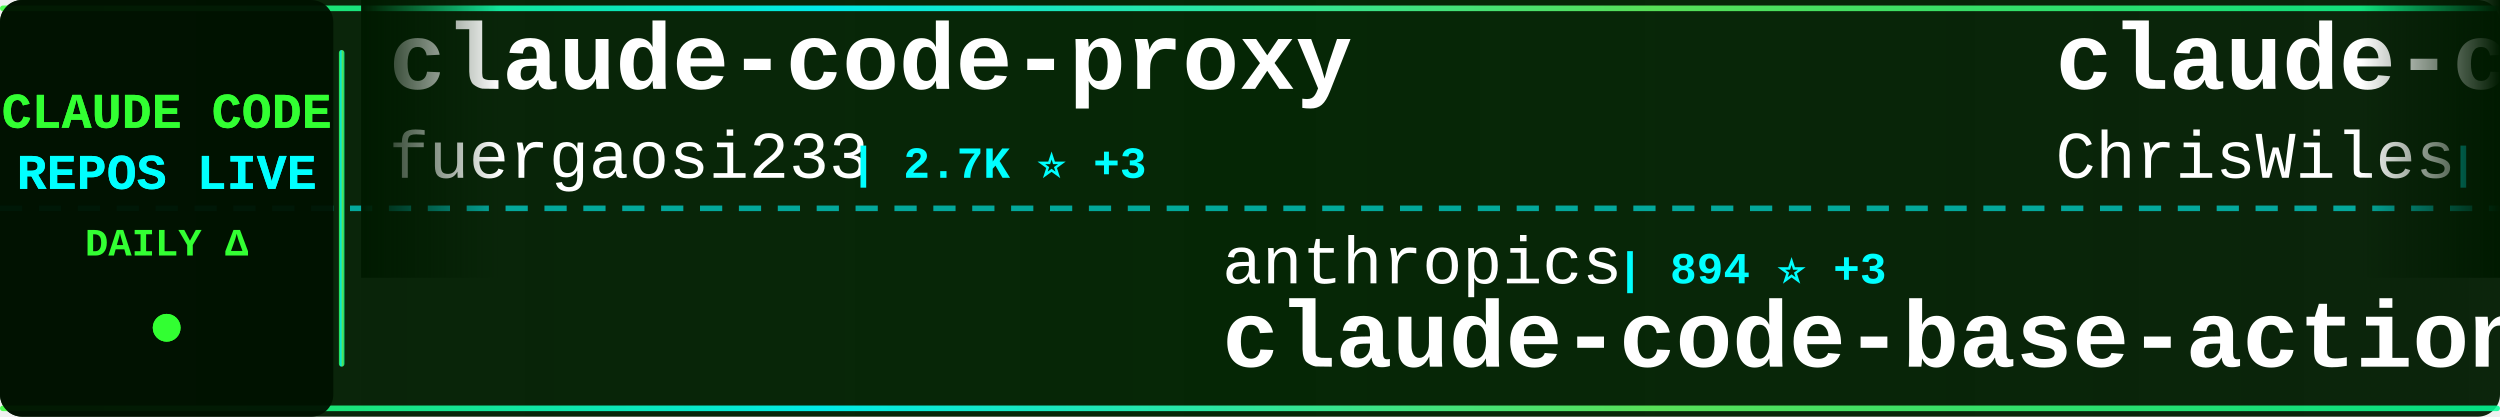
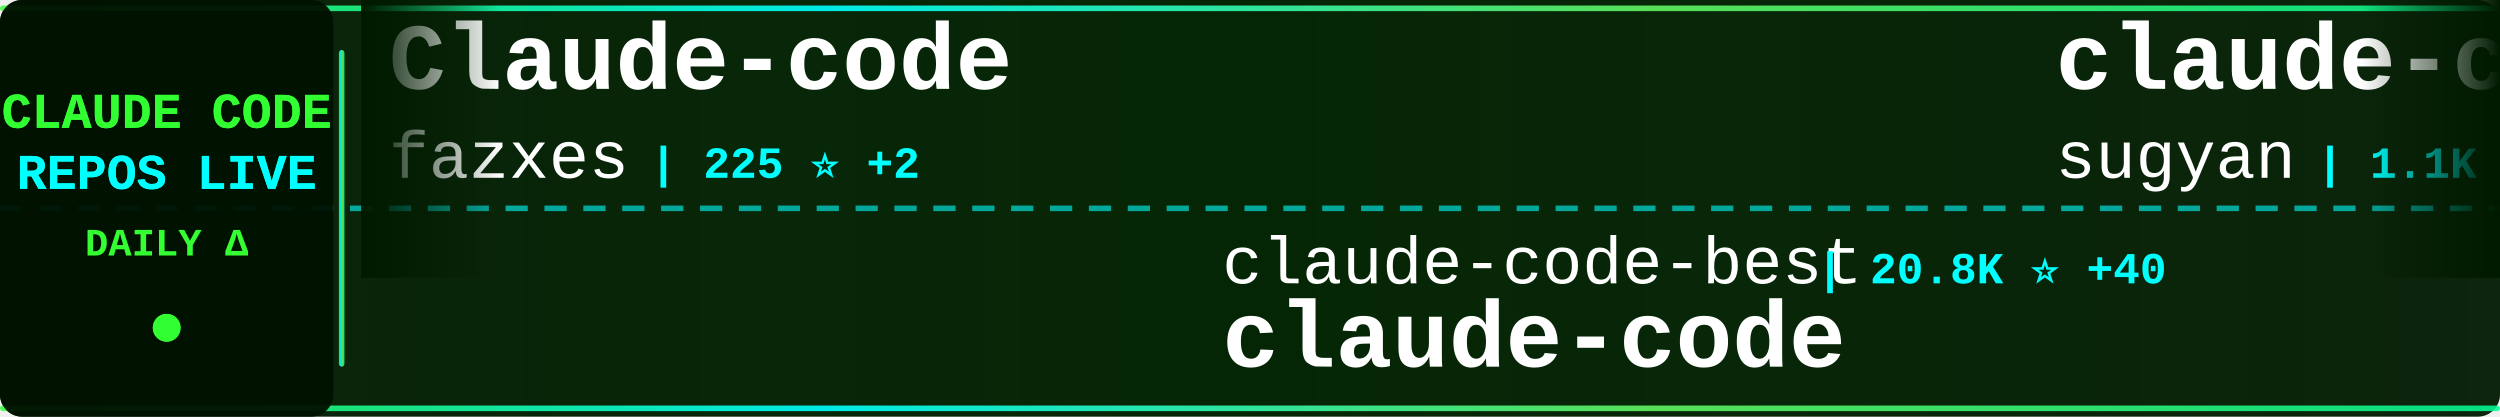
<svg xmlns="http://www.w3.org/2000/svg" width="900" height="150">
  <defs>
    <linearGradient id="tickerBg" x1="0%" y1="0%" x2="100%" y2="0%">
      <stop offset="0%" style="stop-color:#001a00;stop-opacity:0.95" />
      <stop offset="50%" style="stop-color:#002200;stop-opacity:0.98" />
      <stop offset="100%" style="stop-color:#001a00;stop-opacity:0.95" />
    </linearGradient>
    <linearGradient id="borderGrad" x1="0%" y1="0%" x2="100%" y2="0%">
      <stop offset="0%" style="stop-color:#33ff33;stop-opacity:0.85">
        <animate attributeName="stop-opacity" values="0.85;1;0.85" dur="2s" repeatCount="indefinite" />
      </stop>
      <stop offset="33%" style="stop-color:#00ffff;stop-opacity:0.9">
        <animate attributeName="stop-opacity" values="0.9;1;0.9" dur="2.2s" repeatCount="indefinite" />
      </stop>
      <stop offset="66%" style="stop-color:#66ff66;stop-opacity:0.85">
        <animate attributeName="stop-opacity" values="0.85;1;0.85" dur="1.8s" repeatCount="indefinite" />
      </stop>
      <stop offset="100%" style="stop-color:#00ff99;stop-opacity:0.85">
        <animate attributeName="stop-opacity" values="0.85;1;0.85" dur="2s" repeatCount="indefinite" />
      </stop>
    </linearGradient>
    <filter id="textGlow">
      <feGaussianBlur stdDeviation="0.1" result="coloredBlur" />
      <feMerge>
        <feMergeNode in="coloredBlur" />
        <feMergeNode in="SourceGraphic" />
      </feMerge>
    </filter>
    <filter id="metricGlow">
      <feGaussianBlur stdDeviation="0.2" result="coloredBlur" />
      <feMerge>
        <feMergeNode in="coloredBlur" />
        <feMergeNode in="SourceGraphic" />
      </feMerge>
    </filter>
    <linearGradient id="leftFade" x1="0%" y1="0%" x2="100%" y2="0%">
      <stop offset="0%" style="stop-color:#001a00;stop-opacity:1" />
      <stop offset="100%" style="stop-color:#001a00;stop-opacity:0" />
    </linearGradient>
    <linearGradient id="rightFade" x1="0%" y1="0%" x2="100%" y2="0%">
      <stop offset="0%" style="stop-color:#001a00;stop-opacity:0" />
      <stop offset="100%" style="stop-color:#001a00;stop-opacity:1" />
    </linearGradient>
  </defs>
  <rect width="900" height="150" fill="url(#tickerBg)" rx="8" />
  <rect x="0" y="2" width="900" height="2" fill="url(#borderGrad)" rx="1" />
  <rect x="0" y="146" width="900" height="2" fill="url(#borderGrad)" rx="1" />
  <line x1="0" y1="75" x2="900" y2="75" stroke="#00ffff" stroke-width="2" stroke-dasharray="8 6" opacity="0.6" />
  <rect x="0" y="0" width="120" height="150" fill="#001100" opacity="0.95" rx="8" />
  <text x="60" y="46" font-family="'Courier New', monospace" font-size="18" font-weight="bold" fill="#33ff33" text-anchor="middle" filter="url(#textGlow)">
    CLAUDE CODE
  </text>
  <text x="60" y="68" font-family="'Courier New', monospace" font-size="18" font-weight="bold" fill="#00ffff" text-anchor="middle" filter="url(#textGlow)">
    REPOS LIVE
  </text>
  <text x="60" y="92" font-family="'Courier New', monospace" font-size="14" font-weight="bold" fill="#33ff33" text-anchor="middle">
    DAILY Δ
  </text>
  <circle cx="60" cy="118" r="5" fill="#33ff33" filter="url(#metricGlow)">
    <animate attributeName="r" values="4;6;4" dur="1.5s" repeatCount="indefinite" />
    <animate attributeName="opacity" values="0.6;1;0.6" dur="1.5s" repeatCount="indefinite" />
  </circle>
  <rect x="122" y="18" width="2" height="114" fill="url(#borderGrad)" rx="1" />
  <clipPath id="tickerClip">
    <rect x="130" y="0" width="770" height="150" />
  </clipPath>
  <g clip-path="url(#tickerClip)">
    <g id="tickerItems">
      <animateTransform attributeName="transform" attributeType="XML" type="translate" from="0 0" to="-3000 0" dur="54s" repeatCount="indefinite" />
      <g transform="translate(0, 0)">
+         <text x="140" y="32" font-family="'Courier New', monospace" font-size="34" font-weight="bold" fill="#ffffff">Claude-code</text>
+         <text x="140" y="64" font-family="'Courier New', monospace" font-size="24" font-weight="normal" fill="#ffffff" opacity="1.0">fazxes</text>
+         <text x="234" y="64" font-family="'Courier New', monospace" font-size="16" font-weight="bold" fill="#00ffff"> | 225 ⭐ +2</text>
+       </g>
+       <g transform="translate(300, 0)">
+         <text x="140" y="102" font-family="'Courier New', monospace" font-size="24" font-weight="normal" fill="#ffffff" opacity="1.0">claude-code-best</text>
+         <text x="354" y="102" font-family="'Courier New', monospace" font-size="16" font-weight="bold" fill="#00ffff"> | 20.8K ⭐ +40</text>
+         <text x="140" y="132" font-family="'Courier New', monospace" font-size="34" font-weight="bold" fill="#ffffff">claude-code</text>
+       </g>
+       <g transform="translate(600, 0)">
+         <text x="140" y="32" font-family="'Courier New', monospace" font-size="34" font-weight="bold" fill="#ffffff">claude-code-webui</text>
+         <text x="140" y="64" font-family="'Courier New', monospace" font-size="24" font-weight="normal" fill="#ffffff" opacity="1.0">sugyan</text>
+         <text x="234" y="64" font-family="'Courier New', monospace" font-size="16" font-weight="bold" fill="#00ffff"> | 1.1K ⭐</text>
+       </g>
+       <g transform="translate(900, 0)">
+         <text x="140" y="102" font-family="'Courier New', monospace" font-size="24" font-weight="normal" fill="#ffffff" opacity="1.0">KPR111</text>
+         <text x="234" y="102" font-family="'Courier New', monospace" font-size="16" font-weight="bold" fill="#00ffff"> | 18 ⭐</text>
+         <text x="140" y="132" font-family="'Courier New', monospace" font-size="34" font-weight="bold" fill="#ffffff">Claude-Code</text>
+       </g>
+       <g transform="translate(1200, 0)">
+         <text x="140" y="32" font-family="'Courier New', monospace" font-size="34" font-weight="bold" fill="#ffffff">claude-code</text>
+         <text x="140" y="64" font-family="'Courier New', monospace" font-size="24" font-weight="normal" fill="#ffffff" opacity="1.0">xorespesp</text>
+         <text x="270" y="64" font-family="'Courier New', monospace" font-size="16" font-weight="bold" fill="#00ffff"> | 228 ⭐</text>
+       </g>
+       <g transform="translate(1500, 0)">
+         <text x="140" y="102" font-family="'Courier New', monospace" font-size="24" font-weight="normal" fill="#ffffff" opacity="1.0">luongnv89</text>
+         <text x="270" y="102" font-family="'Courier New', monospace" font-size="16" font-weight="bold" fill="#00ffff"> | 39.2K ⭐ +52</text>
+         <text x="140" y="132" font-family="'Courier New', monospace" font-size="34" font-weight="bold" fill="#ffffff">claude-howto</text>
+       </g>
+       <g transform="translate(1800, 0)">
+         <text x="140" y="32" font-family="'Courier New', monospace" font-size="34" font-weight="bold" fill="#ffffff">claude-code-system-promp...</text>
+         <text x="140" y="64" font-family="'Courier New', monospace" font-size="24" font-weight="normal" fill="#ffffff" opacity="1.0">Piebald-AI</text>
+         <text x="282" y="64" font-family="'Courier New', monospace" font-size="16" font-weight="bold" fill="#00ffff"> | 11.6K ⭐ +32</text>
+       </g>
+       <g transform="translate(2100, 0)">
+         <text x="140" y="102" font-family="'Courier New', monospace" font-size="24" font-weight="normal" fill="#ffffff" opacity="1.0">multica-ai</text>
+         <text x="282" y="102" font-family="'Courier New', monospace" font-size="16" font-weight="bold" fill="#00ffff"> | 187.4K ⭐ +421</text>
+         <text x="140" y="132" font-family="'Courier New', monospace" font-size="34" font-weight="bold" fill="#ffffff">andrej-karpathy-skills</text>
+       </g>
+       <g transform="translate(2400, 0)">
        <text x="140" y="32" font-family="'Courier New', monospace" font-size="34" font-weight="bold" fill="#ffffff">claude-code-proxy</text>
        <text x="140" y="64" font-family="'Courier New', monospace" font-size="24" font-weight="normal" fill="#ffffff" opacity="1.0">fuergaosi233</text>
        <text x="306" y="64" font-family="'Courier New', monospace" font-size="16" font-weight="bold" fill="#00ffff"> | 2.7K ⭐ +3</text>
      </g>
-       <g transform="translate(300, 0)">
-         <text x="140" y="102" font-family="'Courier New', monospace" font-size="24" font-weight="normal" fill="#ffffff" opacity="1.0">anthropics</text>
-         <text x="282" y="102" font-family="'Courier New', monospace" font-size="16" font-weight="bold" fill="#00ffff"> | 894 ⭐ +3</text>
-         <text x="140" y="132" font-family="'Courier New', monospace" font-size="34" font-weight="bold" fill="#ffffff">claude-code-base-action</text>
+       <g transform="translate(2700, 0)">
+         <text x="140" y="102" font-family="'Courier New', monospace" font-size="24" font-weight="normal" fill="#ffffff" opacity="1.0">SeemSeam</text>
+         <text x="258" y="102" font-family="'Courier New', monospace" font-size="16" font-weight="bold" fill="#00ffff"> | 3.2K ⭐ +10</text>
+         <text x="140" y="132" font-family="'Courier New', monospace" font-size="34" font-weight="bold" fill="#ffffff">claude_codex_bridge</text>
      </g>
-       <g transform="translate(600, 0)">
-         <text x="140" y="32" font-family="'Courier New', monospace" font-size="34" font-weight="bold" fill="#ffffff">claude-code-showcase</text>
-         <text x="140" y="64" font-family="'Courier New', monospace" font-size="24" font-weight="normal" fill="#ffffff" opacity="1.0">ChrisWiles</text>
-         <text x="282" y="64" font-family="'Courier New', monospace" font-size="16" font-weight="bold" fill="#00ffff"> | 6.0K ⭐</text>
+       <g transform="translate(3000, 0)">
+         <text x="140" y="32" font-family="'Courier New', monospace" font-size="34" font-weight="bold" fill="#ffffff">Claude-code</text>
+         <text x="140" y="64" font-family="'Courier New', monospace" font-size="24" font-weight="normal" fill="#ffffff" opacity="1.0">fazxes</text>
+         <text x="234" y="64" font-family="'Courier New', monospace" font-size="16" font-weight="bold" fill="#00ffff"> | 225 ⭐ +2</text>
      </g>
-       <g transform="translate(900, 0)">
-         <text x="140" y="102" font-family="'Courier New', monospace" font-size="24" font-weight="normal" fill="#ffffff" opacity="1.0">Piebald-AI</text>
-         <text x="282" y="102" font-family="'Courier New', monospace" font-size="16" font-weight="bold" fill="#00ffff"> | 11.6K ⭐ +31</text>
-         <text x="140" y="132" font-family="'Courier New', monospace" font-size="34" font-weight="bold" fill="#ffffff">claude-code-system-promp...</text>
-       </g>
-       <g transform="translate(1200, 0)">
-         <text x="140" y="32" font-family="'Courier New', monospace" font-size="34" font-weight="bold" fill="#ffffff">claude-code-source</text>
-         <text x="140" y="64" font-family="'Courier New', monospace" font-size="24" font-weight="normal" fill="#ffffff" opacity="1.0">hangsman</text>
-         <text x="258" y="64" font-family="'Courier New', monospace" font-size="16" font-weight="bold" fill="#00ffff"> | 787 ⭐</text>
-       </g>
-       <g transform="translate(1500, 0)">
-         <text x="140" y="102" font-family="'Courier New', monospace" font-size="24" font-weight="normal" fill="#ffffff" opacity="1.0">nicedreamzapp</text>
-         <text x="318" y="102" font-family="'Courier New', monospace" font-size="16" font-weight="bold" fill="#00ffff"> | 2.9K ⭐ +5</text>
-         <text x="140" y="132" font-family="'Courier New', monospace" font-size="34" font-weight="bold" fill="#ffffff">claude-code-local</text>
-       </g>
-       <g transform="translate(1800, 0)">
-         <text x="140" y="32" font-family="'Courier New', monospace" font-size="34" font-weight="bold" fill="#ffffff">claude-code-plugins-plus...</text>
-         <text x="140" y="64" font-family="'Courier New', monospace" font-size="24" font-weight="normal" fill="#ffffff" opacity="1.0">jeremylongshore</text>
-         <text x="342" y="64" font-family="'Courier New', monospace" font-size="16" font-weight="bold" fill="#00ffff"> | 2.5K ⭐ +2</text>
-       </g>
-       <g transform="translate(2100, 0)">
-         <text x="140" y="102" font-family="'Courier New', monospace" font-size="24" font-weight="normal" fill="#ffffff" opacity="1.0">T-Lab-CUHKSZ</text>
-         <text x="306" y="102" font-family="'Courier New', monospace" font-size="16" font-weight="bold" fill="#00ffff"> | 322 ⭐</text>
+       <g transform="translate(3300, 0)">
+         <text x="140" y="102" font-family="'Courier New', monospace" font-size="24" font-weight="normal" fill="#ffffff" opacity="1.0">claude-code-best</text>
+         <text x="354" y="102" font-family="'Courier New', monospace" font-size="16" font-weight="bold" fill="#00ffff"> | 20.8K ⭐ +40</text>
        <text x="140" y="132" font-family="'Courier New', monospace" font-size="34" font-weight="bold" fill="#ffffff">claude-code</text>
      </g>
-       <g transform="translate(2400, 0)">
-         <text x="140" y="32" font-family="'Courier New', monospace" font-size="34" font-weight="bold" fill="#ffffff">claude-code-from-scratch</text>
-         <text x="140" y="64" font-family="'Courier New', monospace" font-size="24" font-weight="normal" fill="#ffffff" opacity="1.0">Windy3f3f3f3f</text>
-         <text x="318" y="64" font-family="'Courier New', monospace" font-size="16" font-weight="bold" fill="#00ffff"> | 2.1K ⭐ +15</text>
-       </g>
-       <g transform="translate(2700, 0)">
-         <text x="140" y="102" font-family="'Courier New', monospace" font-size="24" font-weight="normal" fill="#ffffff" opacity="1.0">anthropics</text>
-         <text x="282" y="102" font-family="'Courier New', monospace" font-size="16" font-weight="bold" fill="#00ffff"> | 136.0K ⭐ +420</text>
-         <text x="140" y="132" font-family="'Courier New', monospace" font-size="34" font-weight="bold" fill="#ffffff">claude-code</text>
-       </g>
-       <g transform="translate(3000, 0)">
-         <text x="140" y="32" font-family="'Courier New', monospace" font-size="34" font-weight="bold" fill="#ffffff">claude-code-proxy</text>
-         <text x="140" y="64" font-family="'Courier New', monospace" font-size="24" font-weight="normal" fill="#ffffff" opacity="1.0">fuergaosi233</text>
-         <text x="306" y="64" font-family="'Courier New', monospace" font-size="16" font-weight="bold" fill="#00ffff"> | 2.7K ⭐ +3</text>
-       </g>
-       <g transform="translate(3300, 0)">
-         <text x="140" y="102" font-family="'Courier New', monospace" font-size="24" font-weight="normal" fill="#ffffff" opacity="1.0">anthropics</text>
-         <text x="282" y="102" font-family="'Courier New', monospace" font-size="16" font-weight="bold" fill="#00ffff"> | 894 ⭐ +3</text>
-         <text x="140" y="132" font-family="'Courier New', monospace" font-size="34" font-weight="bold" fill="#ffffff">claude-code-base-action</text>
-       </g>
      <g transform="translate(3600, 0)">
-         <text x="140" y="32" font-family="'Courier New', monospace" font-size="34" font-weight="bold" fill="#ffffff">claude-code-showcase</text>
-         <text x="140" y="64" font-family="'Courier New', monospace" font-size="24" font-weight="normal" fill="#ffffff" opacity="1.0">ChrisWiles</text>
-         <text x="282" y="64" font-family="'Courier New', monospace" font-size="16" font-weight="bold" fill="#00ffff"> | 6.0K ⭐</text>
+         <text x="140" y="32" font-family="'Courier New', monospace" font-size="34" font-weight="bold" fill="#ffffff">claude-code-webui</text>
+         <text x="140" y="64" font-family="'Courier New', monospace" font-size="24" font-weight="normal" fill="#ffffff" opacity="1.0">sugyan</text>
+         <text x="234" y="64" font-family="'Courier New', monospace" font-size="16" font-weight="bold" fill="#00ffff"> | 1.1K ⭐</text>
      </g>
      <g transform="translate(3900, 0)">
-         <text x="140" y="102" font-family="'Courier New', monospace" font-size="24" font-weight="normal" fill="#ffffff" opacity="1.0">Piebald-AI</text>
-         <text x="282" y="102" font-family="'Courier New', monospace" font-size="16" font-weight="bold" fill="#00ffff"> | 11.6K ⭐ +31</text>
-         <text x="140" y="132" font-family="'Courier New', monospace" font-size="34" font-weight="bold" fill="#ffffff">claude-code-system-promp...</text>
+         <text x="140" y="102" font-family="'Courier New', monospace" font-size="24" font-weight="normal" fill="#ffffff" opacity="1.0">KPR111</text>
+         <text x="234" y="102" font-family="'Courier New', monospace" font-size="16" font-weight="bold" fill="#00ffff"> | 18 ⭐</text>
+         <text x="140" y="132" font-family="'Courier New', monospace" font-size="34" font-weight="bold" fill="#ffffff">Claude-Code</text>
      </g>
    </g>
  </g>
  <rect x="130" y="0" width="50" height="100" fill="url(#leftFade)" />
  <rect x="850" y="0" width="50" height="100" fill="url(#rightFade)" />
</svg>
